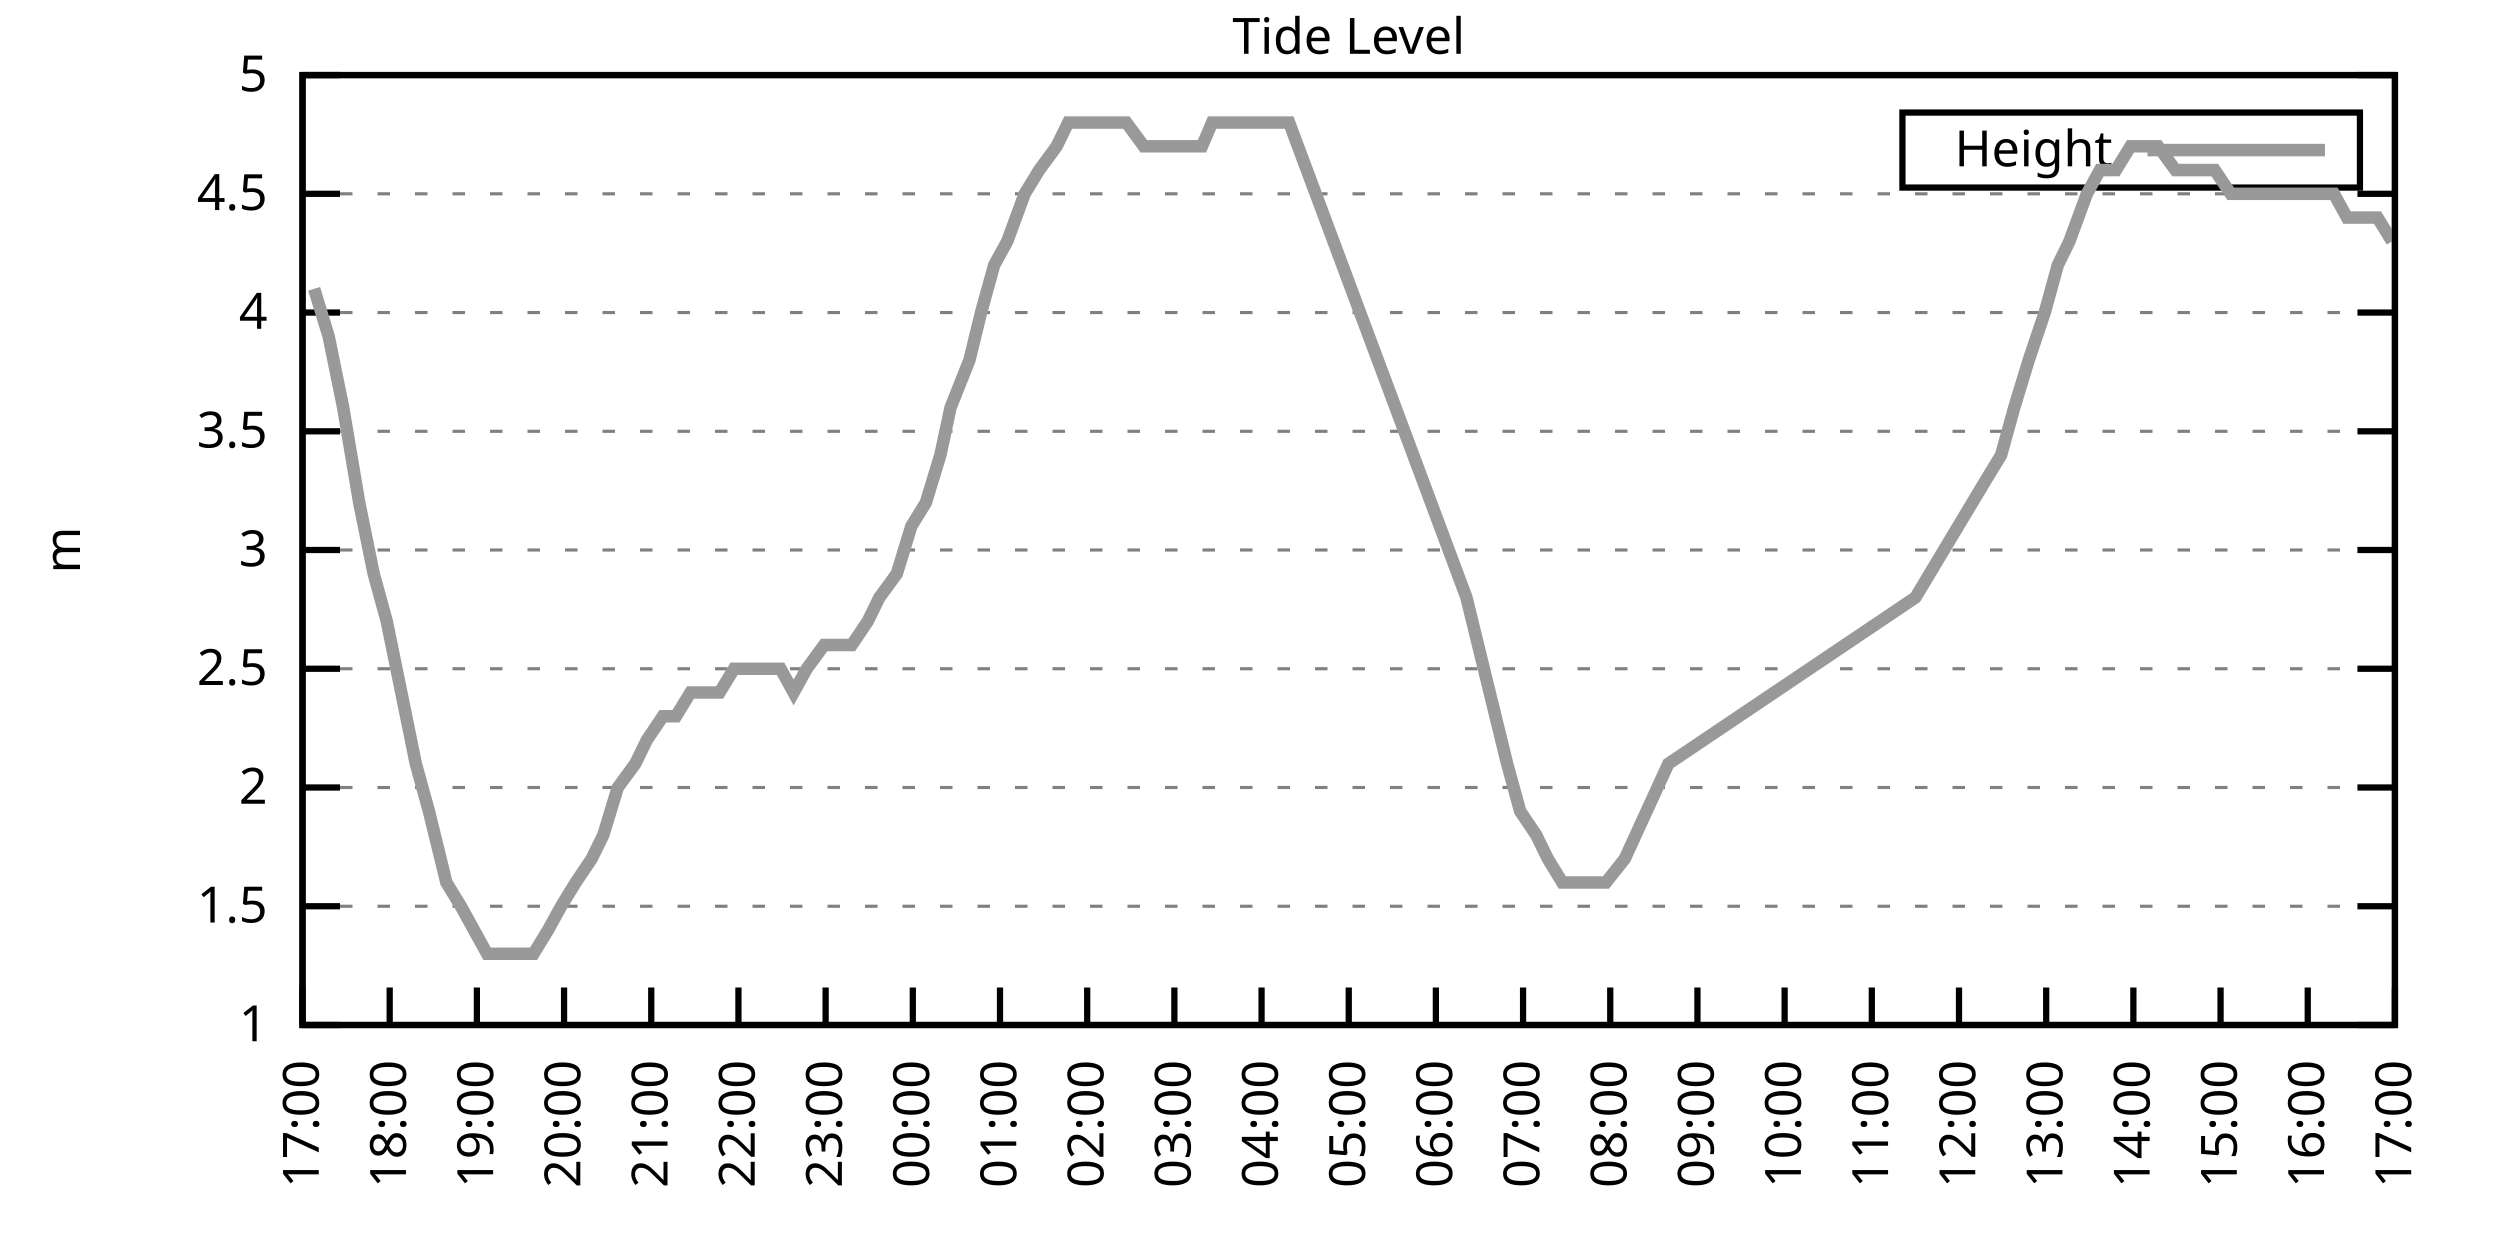
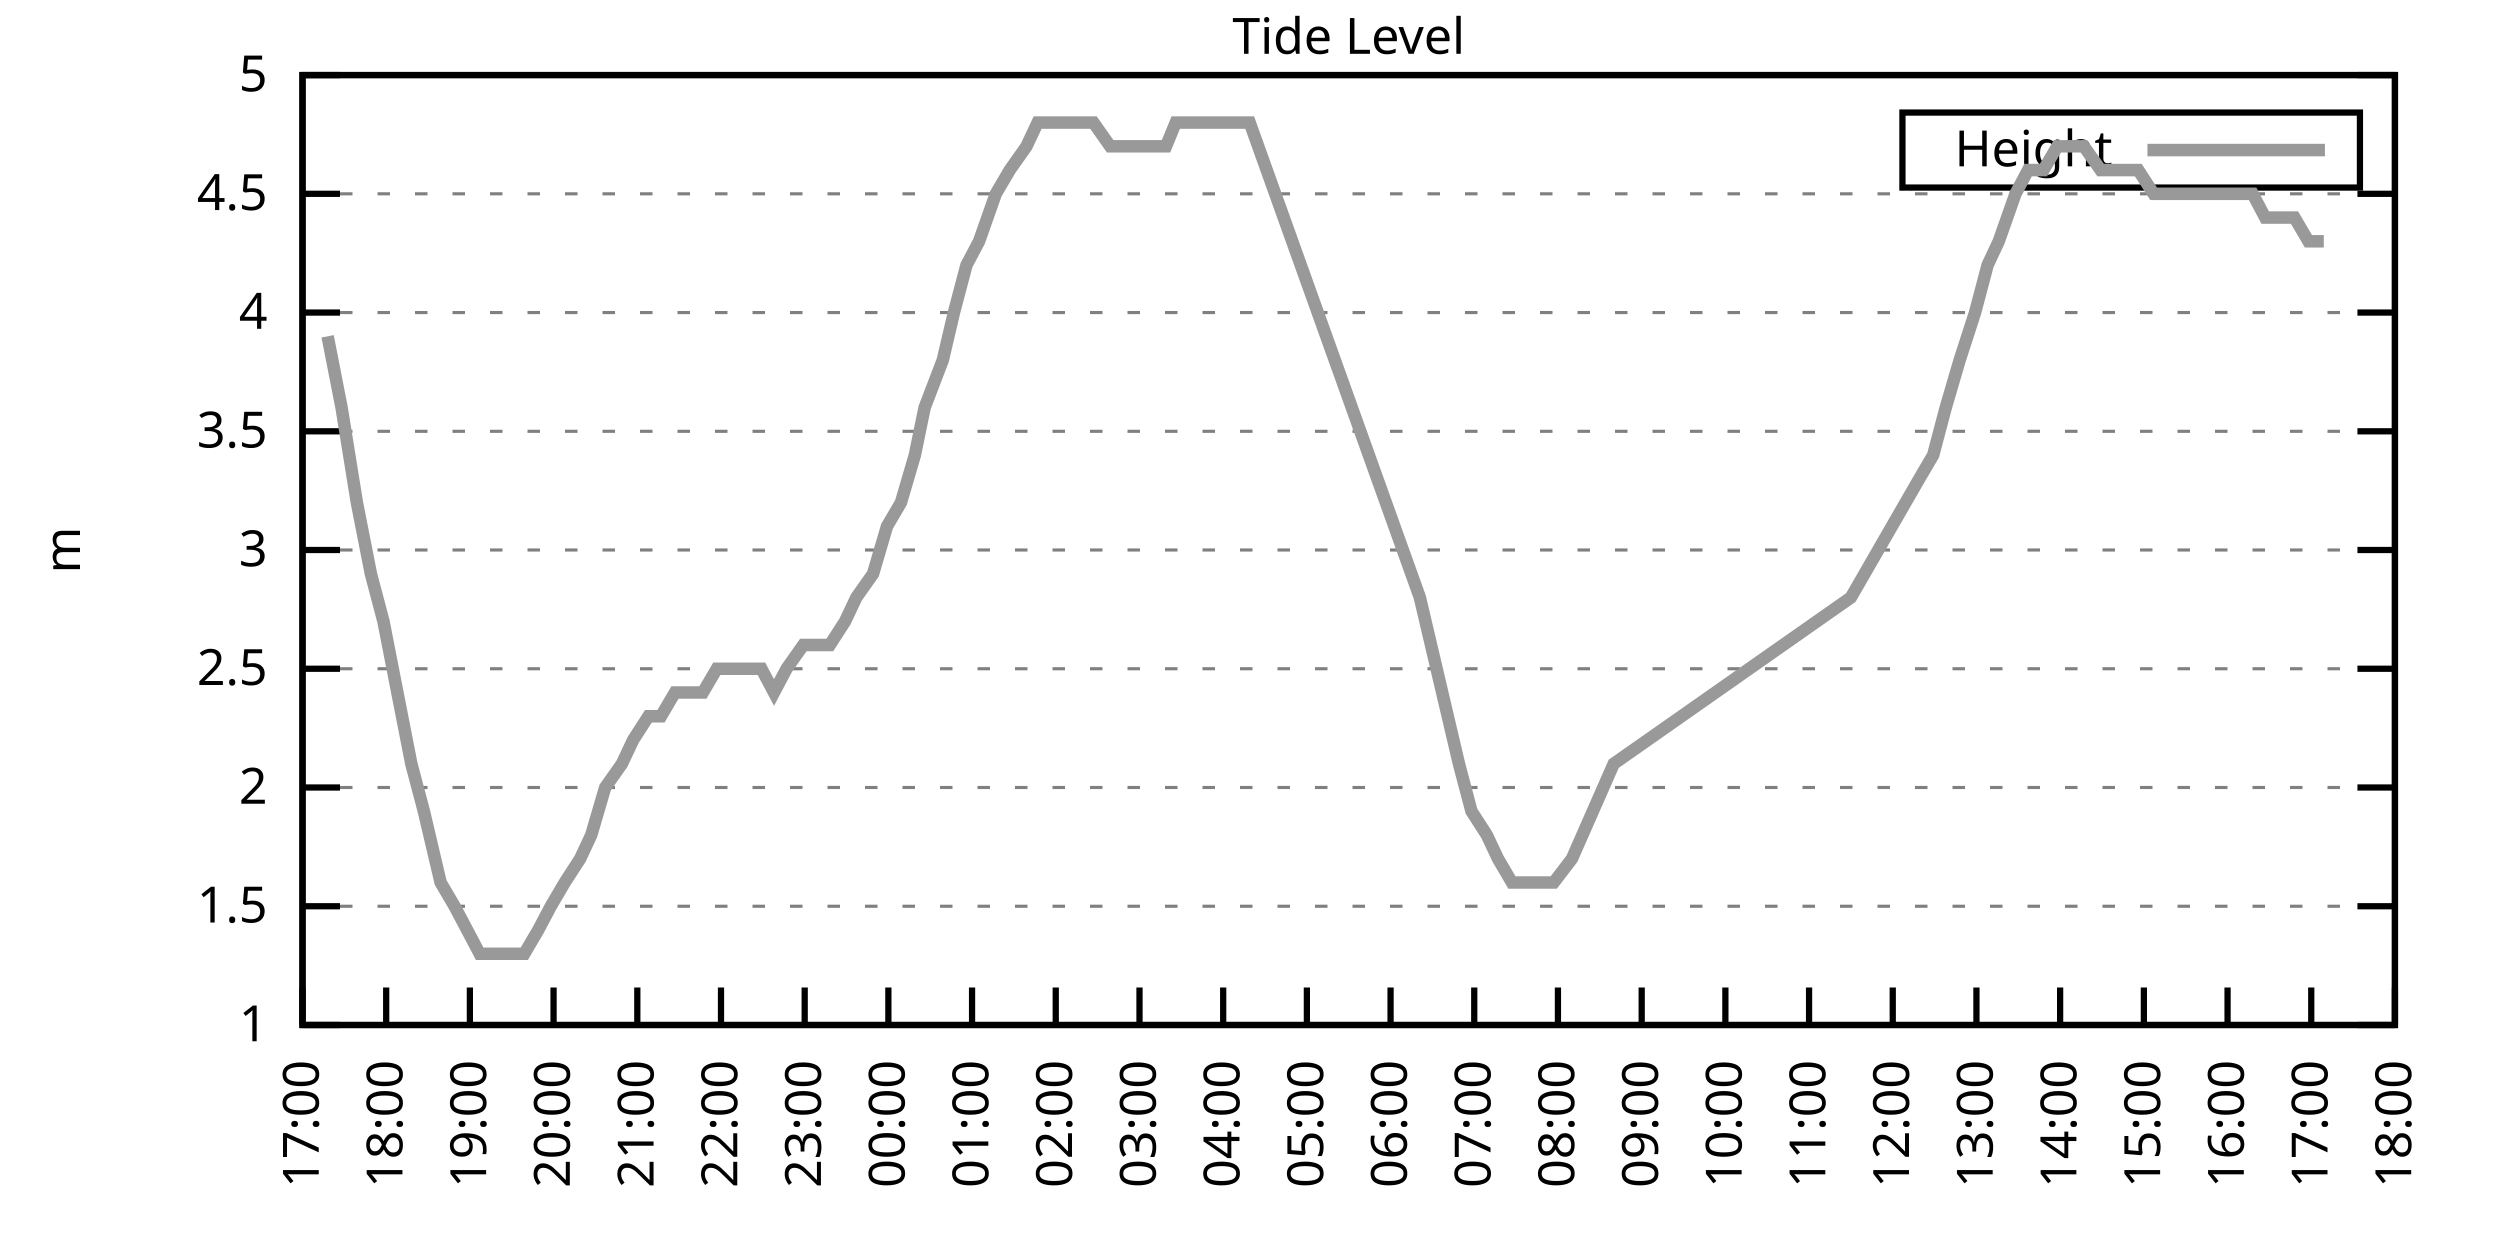
<svg xmlns="http://www.w3.org/2000/svg" xmlns:xlink="http://www.w3.org/1999/xlink" width="400" height="200" viewBox="0 0 400 200">
  <g id="gnuplot_canvas">
    <rect x="0" y="0" width="400" height="200" fill="none" />
    <defs>
      <circle id="gpDot" r="0.5" stroke-width="0.5" stroke="currentColor" />
      <path id="gpPt0" stroke-width="0.333" stroke="currentColor" d="M-1,0 h2 M0,-1 v2" />
      <path id="gpPt1" stroke-width="0.333" stroke="currentColor" d="M-1,-1 L1,1 M1,-1 L-1,1" />
      <path id="gpPt2" stroke-width="0.333" stroke="currentColor" d="M-1,0 L1,0 M0,-1 L0,1 M-1,-1 L1,1 M-1,1 L1,-1" />
      <rect id="gpPt3" stroke-width="0.333" stroke="currentColor" x="-1" y="-1" width="2" height="2" />
      <rect id="gpPt4" stroke-width="0.333" stroke="currentColor" fill="currentColor" x="-1" y="-1" width="2" height="2" />
      <circle id="gpPt5" stroke-width="0.333" stroke="currentColor" cx="0" cy="0" r="1" />
      <use xlink:href="#gpPt5" id="gpPt6" fill="currentColor" stroke="none" />
      <path id="gpPt7" stroke-width="0.333" stroke="currentColor" d="M0,-1.33 L-1.33,0.67 L1.33,0.67 z" />
      <use xlink:href="#gpPt7" id="gpPt8" fill="currentColor" stroke="none" />
      <use xlink:href="#gpPt7" id="gpPt9" stroke="currentColor" transform="rotate(180)" />
      <use xlink:href="#gpPt9" id="gpPt10" fill="currentColor" stroke="none" />
      <use xlink:href="#gpPt3" id="gpPt11" stroke="currentColor" transform="rotate(45)" />
      <use xlink:href="#gpPt11" id="gpPt12" fill="currentColor" stroke="none" />
      <path id="gpPt13" stroke-width="0.333" stroke="currentColor" d="M0,1.330 L1.265,0.411 L0.782,-1.067 L-0.782,-1.076 L-1.265,0.411 z" />
      <use xlink:href="#gpPt13" id="gpPt14" fill="currentColor" stroke="none" />
      <filter id="textbox" filterUnits="objectBoundingBox" x="0" y="0" height="1" width="1">
        <feFlood flood-color="white" flood-opacity="1" result="bgnd" />
        <feComposite in="SourceGraphic" in2="bgnd" operator="atop" />
      </filter>
      <filter id="greybox" filterUnits="objectBoundingBox" x="0" y="0" height="1" width="1">
        <feFlood flood-color="lightgrey" flood-opacity="1" result="grey" />
        <feComposite in="SourceGraphic" in2="grey" operator="atop" />
      </filter>
    </defs>
    <g fill="none" color="white" stroke="currentColor" stroke-width="1.00" stroke-linecap="butt" stroke-linejoin="miter">
</g>
    <g fill="none" color="black" stroke="currentColor" stroke-width="1.00" stroke-linecap="butt" stroke-linejoin="miter">
      <g stroke="none" shape-rendering="crispEdges">
        <polygon fill="rgb(255, 255, 255)" points="48.40,164.00 383.18,164.00 383.18,12.02 48.40,12.02 " />
      </g>
    </g>
    <g fill="none" color="black" stroke="currentColor" stroke-width="1.00" stroke-linecap="butt" stroke-linejoin="miter">
</g>
    <g fill="none" color="black" stroke="black" stroke-width="0.50" stroke-linecap="butt" stroke-linejoin="miter">
</g>
    <g fill="none" color="gray" stroke="currentColor" stroke-width="0.50" stroke-linecap="butt" stroke-linejoin="miter">
      <path stroke="gray" stroke-dasharray="2,4" class="gridline" d="M48.40,164.00 L383.19,164.00  " />
    </g>
    <g fill="none" color="gray" stroke="gray" stroke-width="1.00" stroke-linecap="butt" stroke-linejoin="miter">
</g>
    <g fill="none" color="black" stroke="currentColor" stroke-width="1.00" stroke-linecap="butt" stroke-linejoin="miter">
      <path stroke="black" d="M48.40,164.00 L54.40,164.00 M383.19,164.00 L377.19,164.00  " />
      <g transform="translate(42.80,166.60)" stroke="none" fill="black" font-family="Sans" font-size="8.00" text-anchor="end">
        <text>
          <tspan font-family="Sans"> 1</tspan>
        </text>
      </g>
    </g>
    <g fill="none" color="black" stroke="currentColor" stroke-width="1.00" stroke-linecap="butt" stroke-linejoin="miter">
</g>
    <g fill="none" color="black" stroke="black" stroke-width="0.50" stroke-linecap="butt" stroke-linejoin="miter">
</g>
    <g fill="none" color="gray" stroke="currentColor" stroke-width="0.50" stroke-linecap="butt" stroke-linejoin="miter">
      <path stroke="gray" stroke-dasharray="2,4" class="gridline" d="M48.40,145.00 L383.19,145.00  " />
    </g>
    <g fill="none" color="gray" stroke="gray" stroke-width="1.00" stroke-linecap="butt" stroke-linejoin="miter">
</g>
    <g fill="none" color="black" stroke="currentColor" stroke-width="1.00" stroke-linecap="butt" stroke-linejoin="miter">
      <path stroke="black" d="M48.40,145.00 L54.40,145.00 M383.19,145.00 L377.19,145.00  " />
      <g transform="translate(42.80,147.60)" stroke="none" fill="black" font-family="Sans" font-size="8.00" text-anchor="end">
        <text>
          <tspan font-family="Sans"> 1.5</tspan>
        </text>
      </g>
    </g>
    <g fill="none" color="black" stroke="currentColor" stroke-width="1.00" stroke-linecap="butt" stroke-linejoin="miter">
</g>
    <g fill="none" color="black" stroke="black" stroke-width="0.50" stroke-linecap="butt" stroke-linejoin="miter">
</g>
    <g fill="none" color="gray" stroke="currentColor" stroke-width="0.50" stroke-linecap="butt" stroke-linejoin="miter">
      <path stroke="gray" stroke-dasharray="2,4" class="gridline" d="M48.40,126.00 L383.19,126.00  " />
    </g>
    <g fill="none" color="gray" stroke="gray" stroke-width="1.00" stroke-linecap="butt" stroke-linejoin="miter">
</g>
    <g fill="none" color="black" stroke="currentColor" stroke-width="1.00" stroke-linecap="butt" stroke-linejoin="miter">
      <path stroke="black" d="M48.40,126.00 L54.40,126.00 M383.19,126.00 L377.19,126.00  " />
      <g transform="translate(42.80,128.60)" stroke="none" fill="black" font-family="Sans" font-size="8.00" text-anchor="end">
        <text>
          <tspan font-family="Sans"> 2</tspan>
        </text>
      </g>
    </g>
    <g fill="none" color="black" stroke="currentColor" stroke-width="1.00" stroke-linecap="butt" stroke-linejoin="miter">
</g>
    <g fill="none" color="black" stroke="black" stroke-width="0.50" stroke-linecap="butt" stroke-linejoin="miter">
</g>
    <g fill="none" color="gray" stroke="currentColor" stroke-width="0.50" stroke-linecap="butt" stroke-linejoin="miter">
      <path stroke="gray" stroke-dasharray="2,4" class="gridline" d="M48.40,107.00 L383.19,107.00  " />
    </g>
    <g fill="none" color="gray" stroke="gray" stroke-width="1.00" stroke-linecap="butt" stroke-linejoin="miter">
</g>
    <g fill="none" color="black" stroke="currentColor" stroke-width="1.00" stroke-linecap="butt" stroke-linejoin="miter">
      <path stroke="black" d="M48.40,107.00 L54.40,107.00 M383.19,107.00 L377.19,107.00  " />
      <g transform="translate(42.80,109.60)" stroke="none" fill="black" font-family="Sans" font-size="8.00" text-anchor="end">
        <text>
          <tspan font-family="Sans"> 2.5</tspan>
        </text>
      </g>
    </g>
    <g fill="none" color="black" stroke="currentColor" stroke-width="1.00" stroke-linecap="butt" stroke-linejoin="miter">
</g>
    <g fill="none" color="black" stroke="black" stroke-width="0.50" stroke-linecap="butt" stroke-linejoin="miter">
</g>
    <g fill="none" color="gray" stroke="currentColor" stroke-width="0.50" stroke-linecap="butt" stroke-linejoin="miter">
      <path stroke="gray" stroke-dasharray="2,4" class="gridline" d="M48.40,88.00 L383.19,88.00  " />
    </g>
    <g fill="none" color="gray" stroke="gray" stroke-width="1.00" stroke-linecap="butt" stroke-linejoin="miter">
</g>
    <g fill="none" color="black" stroke="currentColor" stroke-width="1.00" stroke-linecap="butt" stroke-linejoin="miter">
      <path stroke="black" d="M48.40,88.00 L54.40,88.00 M383.19,88.00 L377.19,88.00  " />
      <g transform="translate(42.80,90.60)" stroke="none" fill="black" font-family="Sans" font-size="8.00" text-anchor="end">
        <text>
          <tspan font-family="Sans"> 3</tspan>
        </text>
      </g>
    </g>
    <g fill="none" color="black" stroke="currentColor" stroke-width="1.00" stroke-linecap="butt" stroke-linejoin="miter">
</g>
    <g fill="none" color="black" stroke="black" stroke-width="0.50" stroke-linecap="butt" stroke-linejoin="miter">
</g>
    <g fill="none" color="gray" stroke="currentColor" stroke-width="0.50" stroke-linecap="butt" stroke-linejoin="miter">
      <path stroke="gray" stroke-dasharray="2,4" class="gridline" d="M48.40,69.01 L383.19,69.01  " />
    </g>
    <g fill="none" color="gray" stroke="gray" stroke-width="1.00" stroke-linecap="butt" stroke-linejoin="miter">
</g>
    <g fill="none" color="black" stroke="currentColor" stroke-width="1.00" stroke-linecap="butt" stroke-linejoin="miter">
      <path stroke="black" d="M48.40,69.01 L54.40,69.01 M383.19,69.01 L377.19,69.01  " />
      <g transform="translate(42.80,71.61)" stroke="none" fill="black" font-family="Sans" font-size="8.00" text-anchor="end">
        <text>
          <tspan font-family="Sans"> 3.5</tspan>
        </text>
      </g>
    </g>
    <g fill="none" color="black" stroke="currentColor" stroke-width="1.00" stroke-linecap="butt" stroke-linejoin="miter">
</g>
    <g fill="none" color="black" stroke="black" stroke-width="0.50" stroke-linecap="butt" stroke-linejoin="miter">
</g>
    <g fill="none" color="gray" stroke="currentColor" stroke-width="0.50" stroke-linecap="butt" stroke-linejoin="miter">
      <path stroke="gray" stroke-dasharray="2,4" class="gridline" d="M48.40,50.01 L383.19,50.01  " />
    </g>
    <g fill="none" color="gray" stroke="gray" stroke-width="1.00" stroke-linecap="butt" stroke-linejoin="miter">
</g>
    <g fill="none" color="black" stroke="currentColor" stroke-width="1.00" stroke-linecap="butt" stroke-linejoin="miter">
      <path stroke="black" d="M48.40,50.01 L54.40,50.01 M383.19,50.01 L377.19,50.01  " />
      <g transform="translate(42.80,52.61)" stroke="none" fill="black" font-family="Sans" font-size="8.00" text-anchor="end">
        <text>
          <tspan font-family="Sans"> 4</tspan>
        </text>
      </g>
    </g>
    <g fill="none" color="black" stroke="currentColor" stroke-width="1.00" stroke-linecap="butt" stroke-linejoin="miter">
</g>
    <g fill="none" color="black" stroke="black" stroke-width="0.50" stroke-linecap="butt" stroke-linejoin="miter">
</g>
    <g fill="none" color="gray" stroke="currentColor" stroke-width="0.50" stroke-linecap="butt" stroke-linejoin="miter">
      <path stroke="gray" stroke-dasharray="2,4" class="gridline" d="M48.40,31.01 L383.19,31.01  " />
    </g>
    <g fill="none" color="gray" stroke="gray" stroke-width="1.00" stroke-linecap="butt" stroke-linejoin="miter">
</g>
    <g fill="none" color="black" stroke="currentColor" stroke-width="1.00" stroke-linecap="butt" stroke-linejoin="miter">
      <path stroke="black" d="M48.40,31.01 L54.40,31.01 M383.19,31.01 L377.19,31.01  " />
      <g transform="translate(42.80,33.61)" stroke="none" fill="black" font-family="Sans" font-size="8.00" text-anchor="end">
        <text>
          <tspan font-family="Sans"> 4.5</tspan>
        </text>
      </g>
    </g>
    <g fill="none" color="black" stroke="currentColor" stroke-width="1.00" stroke-linecap="butt" stroke-linejoin="miter">
</g>
    <g fill="none" color="black" stroke="black" stroke-width="0.50" stroke-linecap="butt" stroke-linejoin="miter">
</g>
    <g fill="none" color="gray" stroke="currentColor" stroke-width="0.50" stroke-linecap="butt" stroke-linejoin="miter">
      <path stroke="gray" stroke-dasharray="2,4" class="gridline" d="M48.40,12.01 L383.19,12.01  " />
    </g>
    <g fill="none" color="gray" stroke="gray" stroke-width="1.00" stroke-linecap="butt" stroke-linejoin="miter">
</g>
    <g fill="none" color="black" stroke="currentColor" stroke-width="1.00" stroke-linecap="butt" stroke-linejoin="miter">
      <path stroke="black" d="M48.40,12.01 L54.40,12.01 M383.19,12.01 L377.19,12.01  " />
      <g transform="translate(42.80,14.61)" stroke="none" fill="black" font-family="Sans" font-size="8.00" text-anchor="end">
        <text>
          <tspan font-family="Sans"> 5</tspan>
        </text>
      </g>
    </g>
    <g fill="none" color="black" stroke="currentColor" stroke-width="1.00" stroke-linecap="butt" stroke-linejoin="miter">
      <path stroke="black" d="M48.40,164.00 L48.40,158.00  " />
      <g transform="translate(51.00,169.60) rotate(270.00)" stroke="none" fill="black" font-family="Sans" font-size="8.00" text-anchor="end">
        <text>
          <tspan font-family="Sans">17:00</tspan>
        </text>
      </g>
    </g>
    <g fill="none" color="black" stroke="currentColor" stroke-width="1.00" stroke-linecap="butt" stroke-linejoin="miter">
-       <path stroke="black" d="M62.35,164.00 L62.35,158.00  " />
-       <g transform="translate(64.95,169.60) rotate(270.00)" stroke="none" fill="black" font-family="Sans" font-size="8.00" text-anchor="end">
+       <path stroke="black" d="M61.79,164.00 L61.79,158.00  " />
+       <g transform="translate(64.39,169.60) rotate(270.00)" stroke="none" fill="black" font-family="Sans" font-size="8.00" text-anchor="end">
        <text>
          <tspan font-family="Sans">18:00</tspan>
        </text>
      </g>
    </g>
    <g fill="none" color="black" stroke="currentColor" stroke-width="1.00" stroke-linecap="butt" stroke-linejoin="miter">
-       <path stroke="black" d="M76.30,164.00 L76.30,158.00  " />
-       <g transform="translate(78.90,169.60) rotate(270.00)" stroke="none" fill="black" font-family="Sans" font-size="8.00" text-anchor="end">
+       <path stroke="black" d="M75.18,164.00 L75.18,158.00  " />
+       <g transform="translate(77.78,169.60) rotate(270.00)" stroke="none" fill="black" font-family="Sans" font-size="8.00" text-anchor="end">
        <text>
          <tspan font-family="Sans">19:00</tspan>
        </text>
      </g>
    </g>
    <g fill="none" color="black" stroke="currentColor" stroke-width="1.00" stroke-linecap="butt" stroke-linejoin="miter">
-       <path stroke="black" d="M90.25,164.00 L90.25,158.00  " />
-       <g transform="translate(92.85,169.60) rotate(270.00)" stroke="none" fill="black" font-family="Sans" font-size="8.00" text-anchor="end">
+       <path stroke="black" d="M88.57,164.00 L88.57,158.00  " />
+       <g transform="translate(91.17,169.60) rotate(270.00)" stroke="none" fill="black" font-family="Sans" font-size="8.00" text-anchor="end">
        <text>
          <tspan font-family="Sans">20:00</tspan>
        </text>
      </g>
    </g>
    <g fill="none" color="black" stroke="currentColor" stroke-width="1.00" stroke-linecap="butt" stroke-linejoin="miter">
-       <path stroke="black" d="M104.20,164.00 L104.20,158.00  " />
-       <g transform="translate(106.80,169.60) rotate(270.00)" stroke="none" fill="black" font-family="Sans" font-size="8.00" text-anchor="end">
+       <path stroke="black" d="M101.97,164.00 L101.97,158.00  " />
+       <g transform="translate(104.57,169.60) rotate(270.00)" stroke="none" fill="black" font-family="Sans" font-size="8.00" text-anchor="end">
        <text>
          <tspan font-family="Sans">21:00</tspan>
        </text>
      </g>
    </g>
    <g fill="none" color="black" stroke="currentColor" stroke-width="1.00" stroke-linecap="butt" stroke-linejoin="miter">
-       <path stroke="black" d="M118.15,164.00 L118.15,158.00  " />
-       <g transform="translate(120.75,169.60) rotate(270.00)" stroke="none" fill="black" font-family="Sans" font-size="8.00" text-anchor="end">
+       <path stroke="black" d="M115.36,164.00 L115.36,158.00  " />
+       <g transform="translate(117.96,169.60) rotate(270.00)" stroke="none" fill="black" font-family="Sans" font-size="8.00" text-anchor="end">
        <text>
          <tspan font-family="Sans">22:00</tspan>
        </text>
      </g>
    </g>
    <g fill="none" color="black" stroke="currentColor" stroke-width="1.00" stroke-linecap="butt" stroke-linejoin="miter">
-       <path stroke="black" d="M132.10,164.00 L132.10,158.00  " />
-       <g transform="translate(134.70,169.60) rotate(270.00)" stroke="none" fill="black" font-family="Sans" font-size="8.00" text-anchor="end">
+       <path stroke="black" d="M128.75,164.00 L128.75,158.00  " />
+       <g transform="translate(131.35,169.60) rotate(270.00)" stroke="none" fill="black" font-family="Sans" font-size="8.00" text-anchor="end">
        <text>
          <tspan font-family="Sans">23:00</tspan>
        </text>
      </g>
    </g>
    <g fill="none" color="black" stroke="currentColor" stroke-width="1.00" stroke-linecap="butt" stroke-linejoin="miter">
-       <path stroke="black" d="M146.05,164.00 L146.05,158.00  " />
-       <g transform="translate(148.65,169.60) rotate(270.00)" stroke="none" fill="black" font-family="Sans" font-size="8.00" text-anchor="end">
+       <path stroke="black" d="M142.14,164.00 L142.14,158.00  " />
+       <g transform="translate(144.74,169.60) rotate(270.00)" stroke="none" fill="black" font-family="Sans" font-size="8.00" text-anchor="end">
        <text>
          <tspan font-family="Sans">00:00</tspan>
        </text>
      </g>
    </g>
    <g fill="none" color="black" stroke="currentColor" stroke-width="1.00" stroke-linecap="butt" stroke-linejoin="miter">
-       <path stroke="black" d="M160.00,164.00 L160.00,158.00  " />
-       <g transform="translate(162.60,169.60) rotate(270.00)" stroke="none" fill="black" font-family="Sans" font-size="8.00" text-anchor="end">
+       <path stroke="black" d="M155.53,164.00 L155.53,158.00  " />
+       <g transform="translate(158.13,169.60) rotate(270.00)" stroke="none" fill="black" font-family="Sans" font-size="8.00" text-anchor="end">
        <text>
          <tspan font-family="Sans">01:00</tspan>
        </text>
      </g>
    </g>
    <g fill="none" color="black" stroke="currentColor" stroke-width="1.00" stroke-linecap="butt" stroke-linejoin="miter">
-       <path stroke="black" d="M173.95,164.00 L173.95,158.00  " />
-       <g transform="translate(176.55,169.60) rotate(270.00)" stroke="none" fill="black" font-family="Sans" font-size="8.00" text-anchor="end">
+       <path stroke="black" d="M168.92,164.00 L168.92,158.00  " />
+       <g transform="translate(171.52,169.60) rotate(270.00)" stroke="none" fill="black" font-family="Sans" font-size="8.00" text-anchor="end">
        <text>
          <tspan font-family="Sans">02:00</tspan>
        </text>
      </g>
    </g>
    <g fill="none" color="black" stroke="currentColor" stroke-width="1.00" stroke-linecap="butt" stroke-linejoin="miter">
-       <path stroke="black" d="M187.90,164.00 L187.90,158.00  " />
-       <g transform="translate(190.50,169.60) rotate(270.00)" stroke="none" fill="black" font-family="Sans" font-size="8.00" text-anchor="end">
+       <path stroke="black" d="M182.32,164.00 L182.32,158.00  " />
+       <g transform="translate(184.92,169.60) rotate(270.00)" stroke="none" fill="black" font-family="Sans" font-size="8.00" text-anchor="end">
        <text>
          <tspan font-family="Sans">03:00</tspan>
        </text>
      </g>
    </g>
    <g fill="none" color="black" stroke="currentColor" stroke-width="1.00" stroke-linecap="butt" stroke-linejoin="miter">
-       <path stroke="black" d="M201.85,164.00 L201.85,158.00  " />
-       <g transform="translate(204.45,169.60) rotate(270.00)" stroke="none" fill="black" font-family="Sans" font-size="8.00" text-anchor="end">
+       <path stroke="black" d="M195.71,164.00 L195.71,158.00  " />
+       <g transform="translate(198.31,169.60) rotate(270.00)" stroke="none" fill="black" font-family="Sans" font-size="8.00" text-anchor="end">
        <text>
          <tspan font-family="Sans">04:00</tspan>
        </text>
      </g>
    </g>
    <g fill="none" color="black" stroke="currentColor" stroke-width="1.00" stroke-linecap="butt" stroke-linejoin="miter">
-       <path stroke="black" d="M215.80,164.00 L215.80,158.00  " />
-       <g transform="translate(218.40,169.60) rotate(270.00)" stroke="none" fill="black" font-family="Sans" font-size="8.00" text-anchor="end">
+       <path stroke="black" d="M209.10,164.00 L209.10,158.00  " />
+       <g transform="translate(211.70,169.60) rotate(270.00)" stroke="none" fill="black" font-family="Sans" font-size="8.00" text-anchor="end">
        <text>
          <tspan font-family="Sans">05:00</tspan>
        </text>
      </g>
    </g>
    <g fill="none" color="black" stroke="currentColor" stroke-width="1.00" stroke-linecap="butt" stroke-linejoin="miter">
-       <path stroke="black" d="M229.74,164.00 L229.74,158.00  " />
-       <g transform="translate(232.34,169.60) rotate(270.00)" stroke="none" fill="black" font-family="Sans" font-size="8.00" text-anchor="end">
+       <path stroke="black" d="M222.49,164.00 L222.49,158.00  " />
+       <g transform="translate(225.09,169.60) rotate(270.00)" stroke="none" fill="black" font-family="Sans" font-size="8.00" text-anchor="end">
        <text>
          <tspan font-family="Sans">06:00</tspan>
        </text>
      </g>
    </g>
    <g fill="none" color="black" stroke="currentColor" stroke-width="1.00" stroke-linecap="butt" stroke-linejoin="miter">
-       <path stroke="black" d="M243.69,164.00 L243.69,158.00  " />
-       <g transform="translate(246.29,169.60) rotate(270.00)" stroke="none" fill="black" font-family="Sans" font-size="8.00" text-anchor="end">
+       <path stroke="black" d="M235.88,164.00 L235.88,158.00  " />
+       <g transform="translate(238.48,169.60) rotate(270.00)" stroke="none" fill="black" font-family="Sans" font-size="8.00" text-anchor="end">
        <text>
          <tspan font-family="Sans">07:00</tspan>
        </text>
      </g>
    </g>
    <g fill="none" color="black" stroke="currentColor" stroke-width="1.00" stroke-linecap="butt" stroke-linejoin="miter">
-       <path stroke="black" d="M257.64,164.00 L257.64,158.00  " />
-       <g transform="translate(260.24,169.60) rotate(270.00)" stroke="none" fill="black" font-family="Sans" font-size="8.00" text-anchor="end">
+       <path stroke="black" d="M249.27,164.00 L249.27,158.00  " />
+       <g transform="translate(251.87,169.60) rotate(270.00)" stroke="none" fill="black" font-family="Sans" font-size="8.00" text-anchor="end">
        <text>
          <tspan font-family="Sans">08:00</tspan>
        </text>
      </g>
    </g>
    <g fill="none" color="black" stroke="currentColor" stroke-width="1.00" stroke-linecap="butt" stroke-linejoin="miter">
-       <path stroke="black" d="M271.59,164.00 L271.59,158.00  " />
-       <g transform="translate(274.19,169.60) rotate(270.00)" stroke="none" fill="black" font-family="Sans" font-size="8.00" text-anchor="end">
+       <path stroke="black" d="M262.67,164.00 L262.67,158.00  " />
+       <g transform="translate(265.27,169.60) rotate(270.00)" stroke="none" fill="black" font-family="Sans" font-size="8.00" text-anchor="end">
        <text>
          <tspan font-family="Sans">09:00</tspan>
        </text>
      </g>
    </g>
    <g fill="none" color="black" stroke="currentColor" stroke-width="1.00" stroke-linecap="butt" stroke-linejoin="miter">
-       <path stroke="black" d="M285.54,164.00 L285.54,158.00  " />
-       <g transform="translate(288.14,169.60) rotate(270.00)" stroke="none" fill="black" font-family="Sans" font-size="8.00" text-anchor="end">
+       <path stroke="black" d="M276.06,164.00 L276.06,158.00  " />
+       <g transform="translate(278.66,169.60) rotate(270.00)" stroke="none" fill="black" font-family="Sans" font-size="8.00" text-anchor="end">
        <text>
          <tspan font-family="Sans">10:00</tspan>
        </text>
      </g>
    </g>
    <g fill="none" color="black" stroke="currentColor" stroke-width="1.00" stroke-linecap="butt" stroke-linejoin="miter">
-       <path stroke="black" d="M299.49,164.00 L299.49,158.00  " />
-       <g transform="translate(302.09,169.60) rotate(270.00)" stroke="none" fill="black" font-family="Sans" font-size="8.00" text-anchor="end">
+       <path stroke="black" d="M289.45,164.00 L289.45,158.00  " />
+       <g transform="translate(292.05,169.60) rotate(270.00)" stroke="none" fill="black" font-family="Sans" font-size="8.00" text-anchor="end">
        <text>
          <tspan font-family="Sans">11:00</tspan>
        </text>
      </g>
    </g>
    <g fill="none" color="black" stroke="currentColor" stroke-width="1.00" stroke-linecap="butt" stroke-linejoin="miter">
-       <path stroke="black" d="M313.44,164.00 L313.44,158.00  " />
-       <g transform="translate(316.04,169.60) rotate(270.00)" stroke="none" fill="black" font-family="Sans" font-size="8.00" text-anchor="end">
+       <path stroke="black" d="M302.84,164.00 L302.84,158.00  " />
+       <g transform="translate(305.44,169.60) rotate(270.00)" stroke="none" fill="black" font-family="Sans" font-size="8.00" text-anchor="end">
        <text>
          <tspan font-family="Sans">12:00</tspan>
        </text>
      </g>
    </g>
    <g fill="none" color="black" stroke="currentColor" stroke-width="1.00" stroke-linecap="butt" stroke-linejoin="miter">
-       <path stroke="black" d="M327.39,164.00 L327.39,158.00  " />
-       <g transform="translate(329.99,169.60) rotate(270.00)" stroke="none" fill="black" font-family="Sans" font-size="8.00" text-anchor="end">
+       <path stroke="black" d="M316.23,164.00 L316.23,158.00  " />
+       <g transform="translate(318.83,169.60) rotate(270.00)" stroke="none" fill="black" font-family="Sans" font-size="8.00" text-anchor="end">
        <text>
          <tspan font-family="Sans">13:00</tspan>
        </text>
      </g>
    </g>
    <g fill="none" color="black" stroke="currentColor" stroke-width="1.00" stroke-linecap="butt" stroke-linejoin="miter">
-       <path stroke="black" d="M341.34,164.00 L341.34,158.00  " />
-       <g transform="translate(343.94,169.60) rotate(270.00)" stroke="none" fill="black" font-family="Sans" font-size="8.00" text-anchor="end">
+       <path stroke="black" d="M329.62,164.00 L329.62,158.00  " />
+       <g transform="translate(332.22,169.60) rotate(270.00)" stroke="none" fill="black" font-family="Sans" font-size="8.00" text-anchor="end">
        <text>
          <tspan font-family="Sans">14:00</tspan>
        </text>
      </g>
    </g>
    <g fill="none" color="black" stroke="currentColor" stroke-width="1.00" stroke-linecap="butt" stroke-linejoin="miter">
-       <path stroke="black" d="M355.29,164.00 L355.29,158.00  " />
-       <g transform="translate(357.89,169.60) rotate(270.00)" stroke="none" fill="black" font-family="Sans" font-size="8.00" text-anchor="end">
+       <path stroke="black" d="M343.02,164.00 L343.02,158.00  " />
+       <g transform="translate(345.62,169.60) rotate(270.00)" stroke="none" fill="black" font-family="Sans" font-size="8.00" text-anchor="end">
        <text>
          <tspan font-family="Sans">15:00</tspan>
        </text>
      </g>
    </g>
    <g fill="none" color="black" stroke="currentColor" stroke-width="1.00" stroke-linecap="butt" stroke-linejoin="miter">
-       <path stroke="black" d="M369.24,164.00 L369.24,158.00  " />
-       <g transform="translate(371.84,169.60) rotate(270.00)" stroke="none" fill="black" font-family="Sans" font-size="8.00" text-anchor="end">
+       <path stroke="black" d="M356.41,164.00 L356.41,158.00  " />
+       <g transform="translate(359.01,169.60) rotate(270.00)" stroke="none" fill="black" font-family="Sans" font-size="8.00" text-anchor="end">
        <text>
          <tspan font-family="Sans">16:00</tspan>
+         </text>
+       </g>
+     </g>
+     <g fill="none" color="black" stroke="currentColor" stroke-width="1.00" stroke-linecap="butt" stroke-linejoin="miter">
+       <path stroke="black" d="M369.80,164.00 L369.80,158.00  " />
+       <g transform="translate(372.40,169.60) rotate(270.00)" stroke="none" fill="black" font-family="Sans" font-size="8.00" text-anchor="end">
+         <text>
+           <tspan font-family="Sans">17:00</tspan>
        </text>
      </g>
    </g>
    <g fill="none" color="black" stroke="currentColor" stroke-width="1.00" stroke-linecap="butt" stroke-linejoin="miter">
      <path stroke="black" d="M383.19,164.00 L383.19,158.00  " />
      <g transform="translate(385.79,169.60) rotate(270.00)" stroke="none" fill="black" font-family="Sans" font-size="8.00" text-anchor="end">
        <text>
-           <tspan font-family="Sans">17:00</tspan>
+           <tspan font-family="Sans">18:00</tspan>
        </text>
      </g>
    </g>
    <g fill="none" color="black" stroke="currentColor" stroke-width="1.00" stroke-linecap="butt" stroke-linejoin="miter">
</g>
    <g fill="none" color="black" stroke="currentColor" stroke-width="1.00" stroke-linecap="butt" stroke-linejoin="miter">
      <path stroke="black" d="M48.40,12.01 L48.40,164.00 L383.19,164.00 L383.19,12.01 L48.40,12.01 Z  " />
    </g>
    <g fill="none" color="black" stroke="currentColor" stroke-width="1.00" stroke-linecap="butt" stroke-linejoin="miter">
</g>
    <g fill="none" color="black" stroke="currentColor" stroke-width="1.00" stroke-linecap="butt" stroke-linejoin="miter">
      <path stroke="black" d="M304.39,30.01 L304.39,18.01 L377.59,18.01 L377.59,30.01 L304.39,30.01 Z  " />
    </g>
    <g id="Tide_level_plot_1">
      <g fill="none" color="white" stroke="black" stroke-width="2.00" stroke-linecap="butt" stroke-linejoin="miter">
</g>
      <g fill="none" color="black" stroke="currentColor" stroke-width="2.00" stroke-linecap="butt" stroke-linejoin="miter">
        <g transform="translate(337.99,26.61)" stroke="none" fill="black" font-family="Sans" font-size="8.00" text-anchor="end">
          <text>
            <tspan font-family="Sans">Height</tspan>
          </text>
        </g>
      </g>
      <g fill="none" color="black" stroke="currentColor" stroke-width="2.00" stroke-linecap="butt" stroke-linejoin="miter">
-         <path stroke="rgb(153, 153, 153)" d="M343.59,24.01 L371.99,24.01 M50.26,46.21 L52.58,53.81 L54.91,65.21 L57.47,80.41 L59.79,91.80 L61.88,99.40   L64.21,110.80 L66.53,122.20 L68.63,129.80 L71.42,141.20 L73.74,145.00 L75.83,148.80 L77.93,152.60 L80.72,152.60   L82.81,152.60 L85.37,152.60 L87.69,148.80 L89.78,145.00 L92.11,141.20 L94.67,137.40 L96.53,133.60 L98.85,126.00   L101.64,122.20 L103.50,118.40 L106.06,114.60 L108.15,114.60 L110.48,110.80 L113.27,110.80 L115.13,110.80 L117.45,107.00   L119.78,107.00 L122.33,107.00 L124.89,107.00 L126.98,110.80 L129.08,107.00 L131.87,103.20 L134.19,103.20 L136.28,103.20   L138.84,99.40 L140.70,95.60 L143.49,91.80 L145.81,84.21 L148.14,80.41 L150.46,72.81 L152.09,65.21 L155.11,57.61   L156.97,50.01 L159.07,42.41 L161.16,38.61 L163.95,31.01 L166.27,27.21 L169.06,23.41 L170.92,19.61 L173.48,19.61   L175.81,19.61 L178.36,19.61 L180.22,19.61 L183.01,23.41 L185.34,23.41 L187.20,23.41 L189.76,23.41 L192.31,23.41   L193.94,19.61 L206.26,19.61 L234.63,95.60 L241.14,122.20 L243.23,129.80 L245.79,133.60 L247.65,137.40 L249.97,141.20   L252.76,141.20 L254.85,141.20 L256.95,141.20 L259.97,137.40 L266.94,122.20 L306.47,95.60 L317.86,76.61 L320.18,72.81   L322.28,65.21 L324.60,57.61 L327.16,50.01 L329.25,42.41 L331.11,38.61 L333.90,31.01 L335.99,27.21 L338.55,27.21   L340.88,23.41 L343.20,23.41 L345.29,23.41 L348.08,27.21 L349.94,27.21 L352.73,27.21 L354.36,27.21 L356.92,31.01   L359.48,31.01 L361.57,31.01 L363.89,31.01 L366.22,31.01 L369.01,31.01 L370.40,31.01 L373.43,31.01 L375.52,34.81   L378.31,34.81 L380.40,34.81 L382.73,38.61  " />
+         <path stroke="rgb(153, 153, 153)" d="M343.59,24.01 L371.99,24.01 M52.42,53.81 L54.65,65.21 L57.10,80.41 L59.34,91.80 L61.35,99.40 L63.58,110.80   L65.81,122.20 L67.82,129.80 L70.50,141.20 L72.73,145.00 L74.74,148.80 L76.75,152.60 L79.42,152.60 L81.43,152.60   L83.89,152.60 L86.12,148.80 L88.13,145.00 L90.36,141.20 L92.82,137.40 L94.60,133.60 L96.83,126.00 L99.51,122.20   L101.30,118.40 L103.75,114.60 L105.76,114.60 L107.99,110.80 L110.67,110.80 L112.46,110.80 L114.69,107.00 L116.92,107.00   L119.38,107.00 L121.83,107.00 L123.84,110.80 L125.85,107.00 L128.53,103.20 L130.76,103.20 L132.77,103.20 L135.22,99.40   L137.01,95.60 L139.69,91.80 L141.92,84.21 L144.15,80.41 L146.38,72.81 L147.94,65.21 L150.85,57.61 L152.63,50.01   L154.64,42.41 L156.65,38.61 L159.33,31.01 L161.56,27.21 L164.24,23.41 L166.02,19.61 L168.48,19.61 L170.71,19.61   L173.17,19.61 L174.95,19.61 L177.63,23.41 L179.86,23.41 L181.65,23.41 L184.10,23.41 L186.56,23.41 L188.12,19.61   L199.95,19.61 L227.18,95.60 L233.43,122.20 L235.44,129.80 L237.89,133.60 L239.68,137.40 L241.91,141.20 L244.59,141.20   L246.60,141.20 L248.60,141.20 L251.51,137.40 L258.20,122.20 L296.14,95.60 L307.08,76.61 L309.31,72.81 L311.32,65.21   L313.55,57.61 L316.01,50.01 L318.02,42.41 L319.80,38.61 L322.48,31.01 L324.49,27.21 L326.95,27.21 L329.18,23.41   L331.41,23.41 L333.42,23.41 L336.10,27.21 L337.88,27.21 L340.56,27.21 L342.12,27.21 L344.58,31.01 L347.03,31.01   L349.04,31.01 L351.27,31.01 L353.51,31.01 L356.18,31.01 L357.52,31.01 L360.42,31.01 L362.43,34.81 L365.11,34.81   L367.12,34.81 L369.35,38.61 L371.81,38.61  " />
      </g>
    </g>
    <g fill="none" color="black" stroke="currentColor" stroke-width="2.00" stroke-linecap="butt" stroke-linejoin="miter">
</g>
    <g fill="none" color="black" stroke="black" stroke-width="1.00" stroke-linecap="butt" stroke-linejoin="miter">
</g>
    <g fill="none" color="black" stroke="currentColor" stroke-width="1.00" stroke-linecap="butt" stroke-linejoin="miter">
      <path stroke="black" d="M48.40,12.01 L48.40,164.00 L383.19,164.00 L383.19,12.01 L48.40,12.01 Z  " />
      <g transform="translate(12.80,88.01) rotate(270.00)" stroke="none" fill="black" font-family="Sans" font-size="8.00" text-anchor="middle">
        <text>
          <tspan font-family="Sans">m</tspan>
        </text>
      </g>
    </g>
    <g fill="none" color="black" stroke="currentColor" stroke-width="1.00" stroke-linecap="butt" stroke-linejoin="miter">
</g>
    <g fill="none" color="black" stroke="currentColor" stroke-width="1.00" stroke-linecap="butt" stroke-linejoin="miter">
      <g transform="translate(215.79,8.61)" stroke="none" fill="black" font-family="Sans" font-size="8.00" text-anchor="middle">
        <text>
          <tspan font-family="Sans">Tide Level</tspan>
        </text>
      </g>
    </g>
    <g fill="none" color="black" stroke="currentColor" stroke-width="1.00" stroke-linecap="butt" stroke-linejoin="miter">
</g>
  </g>
</svg>
